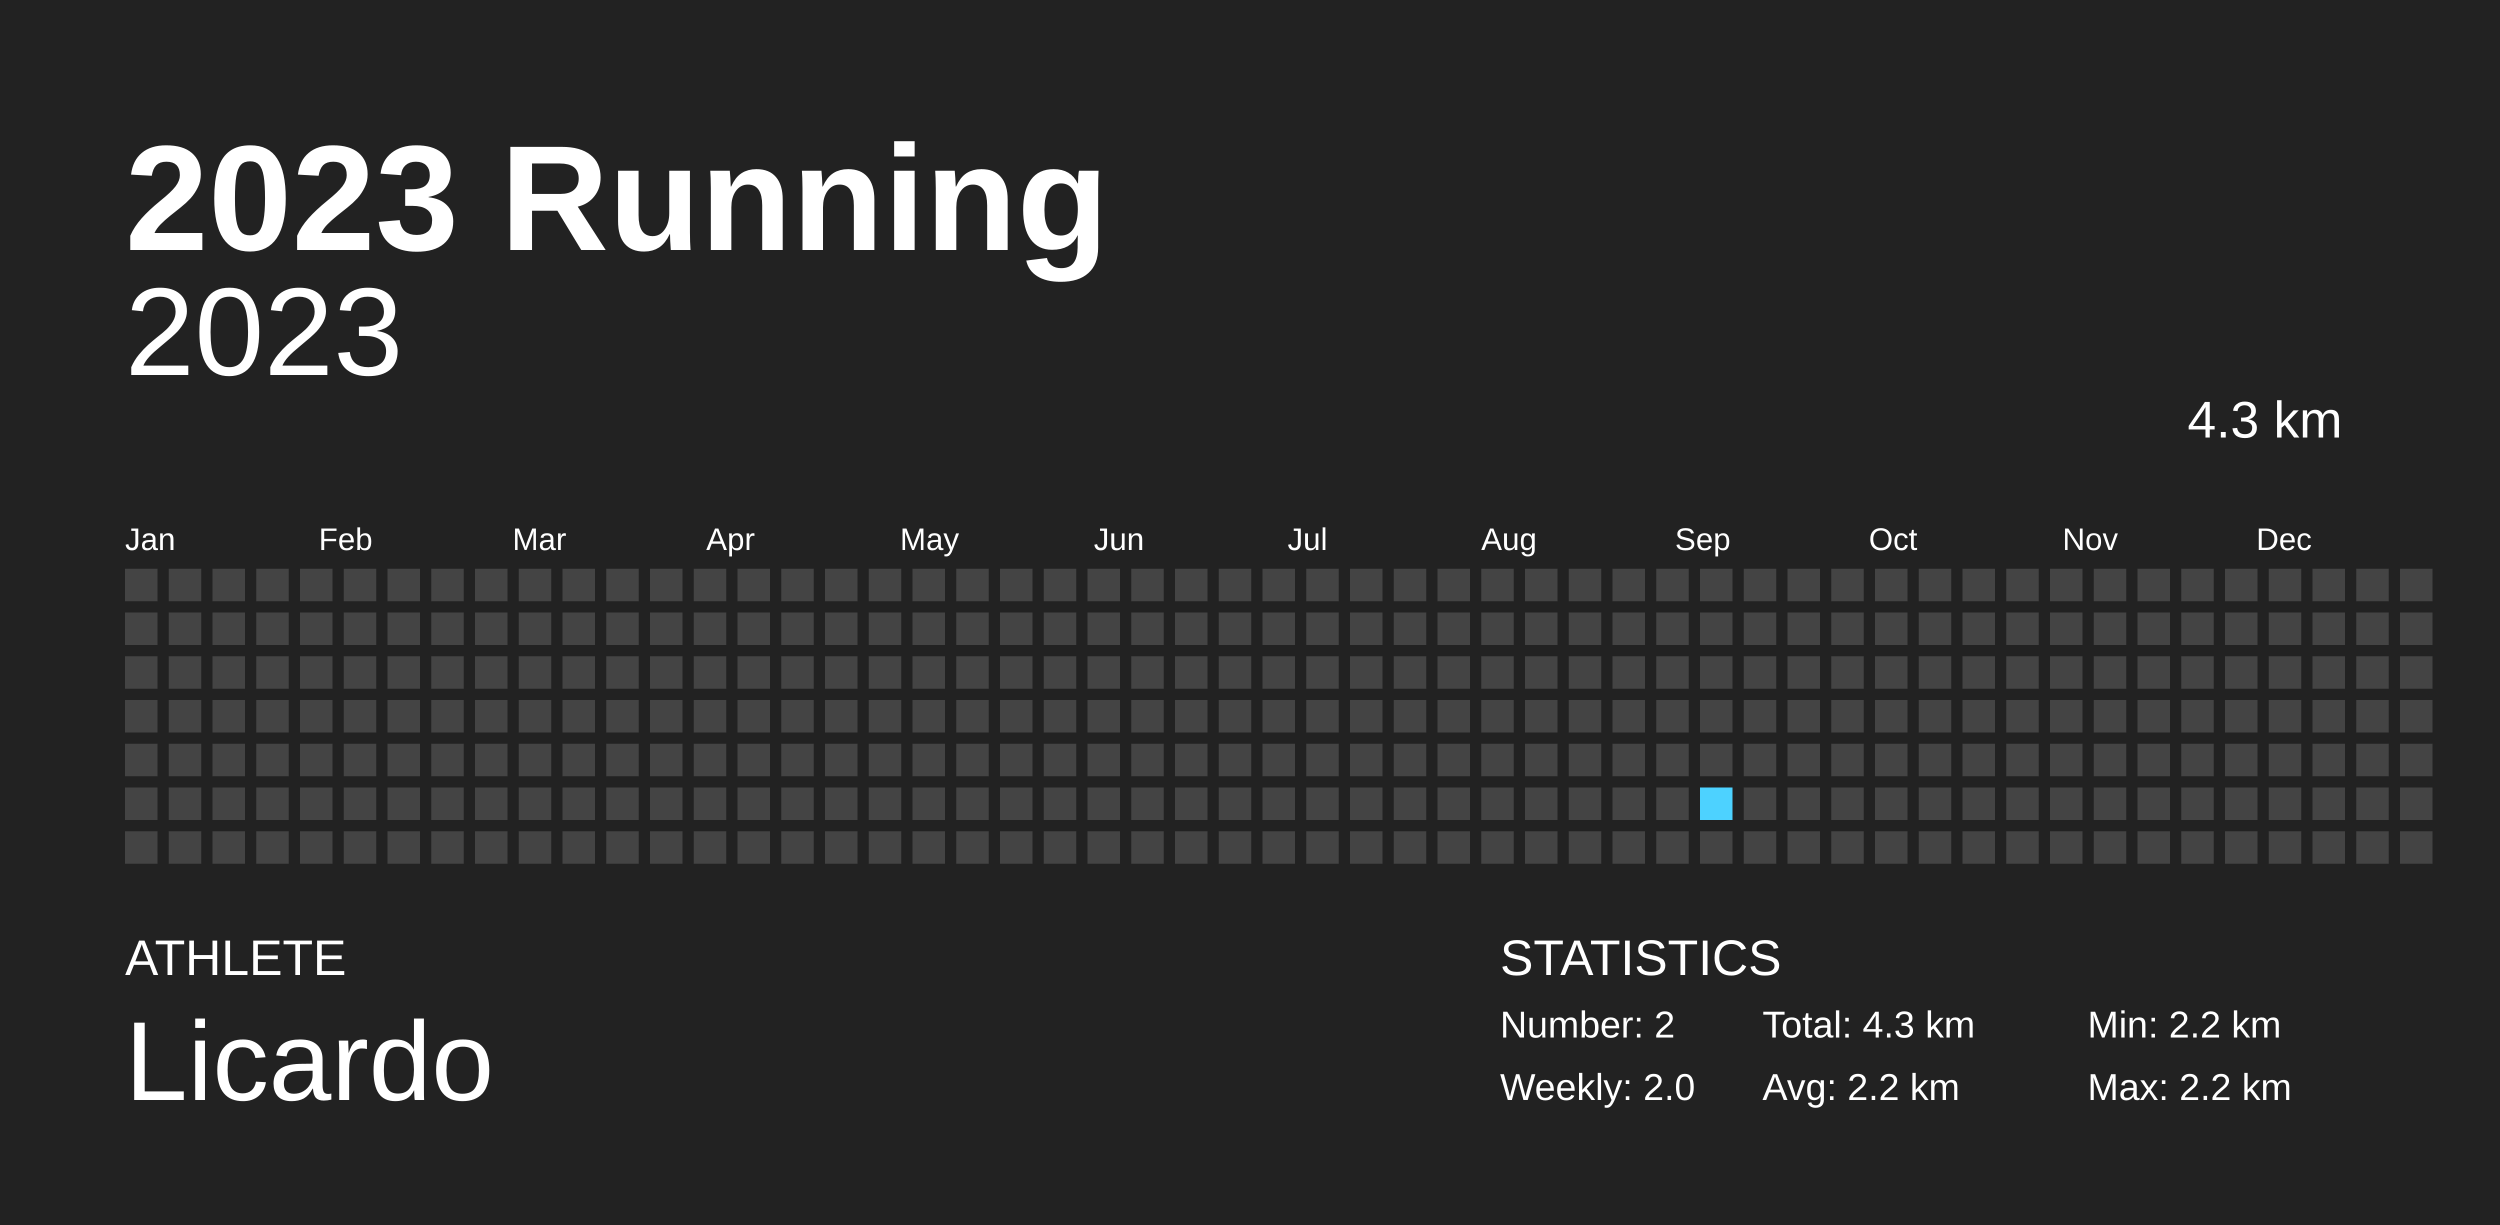
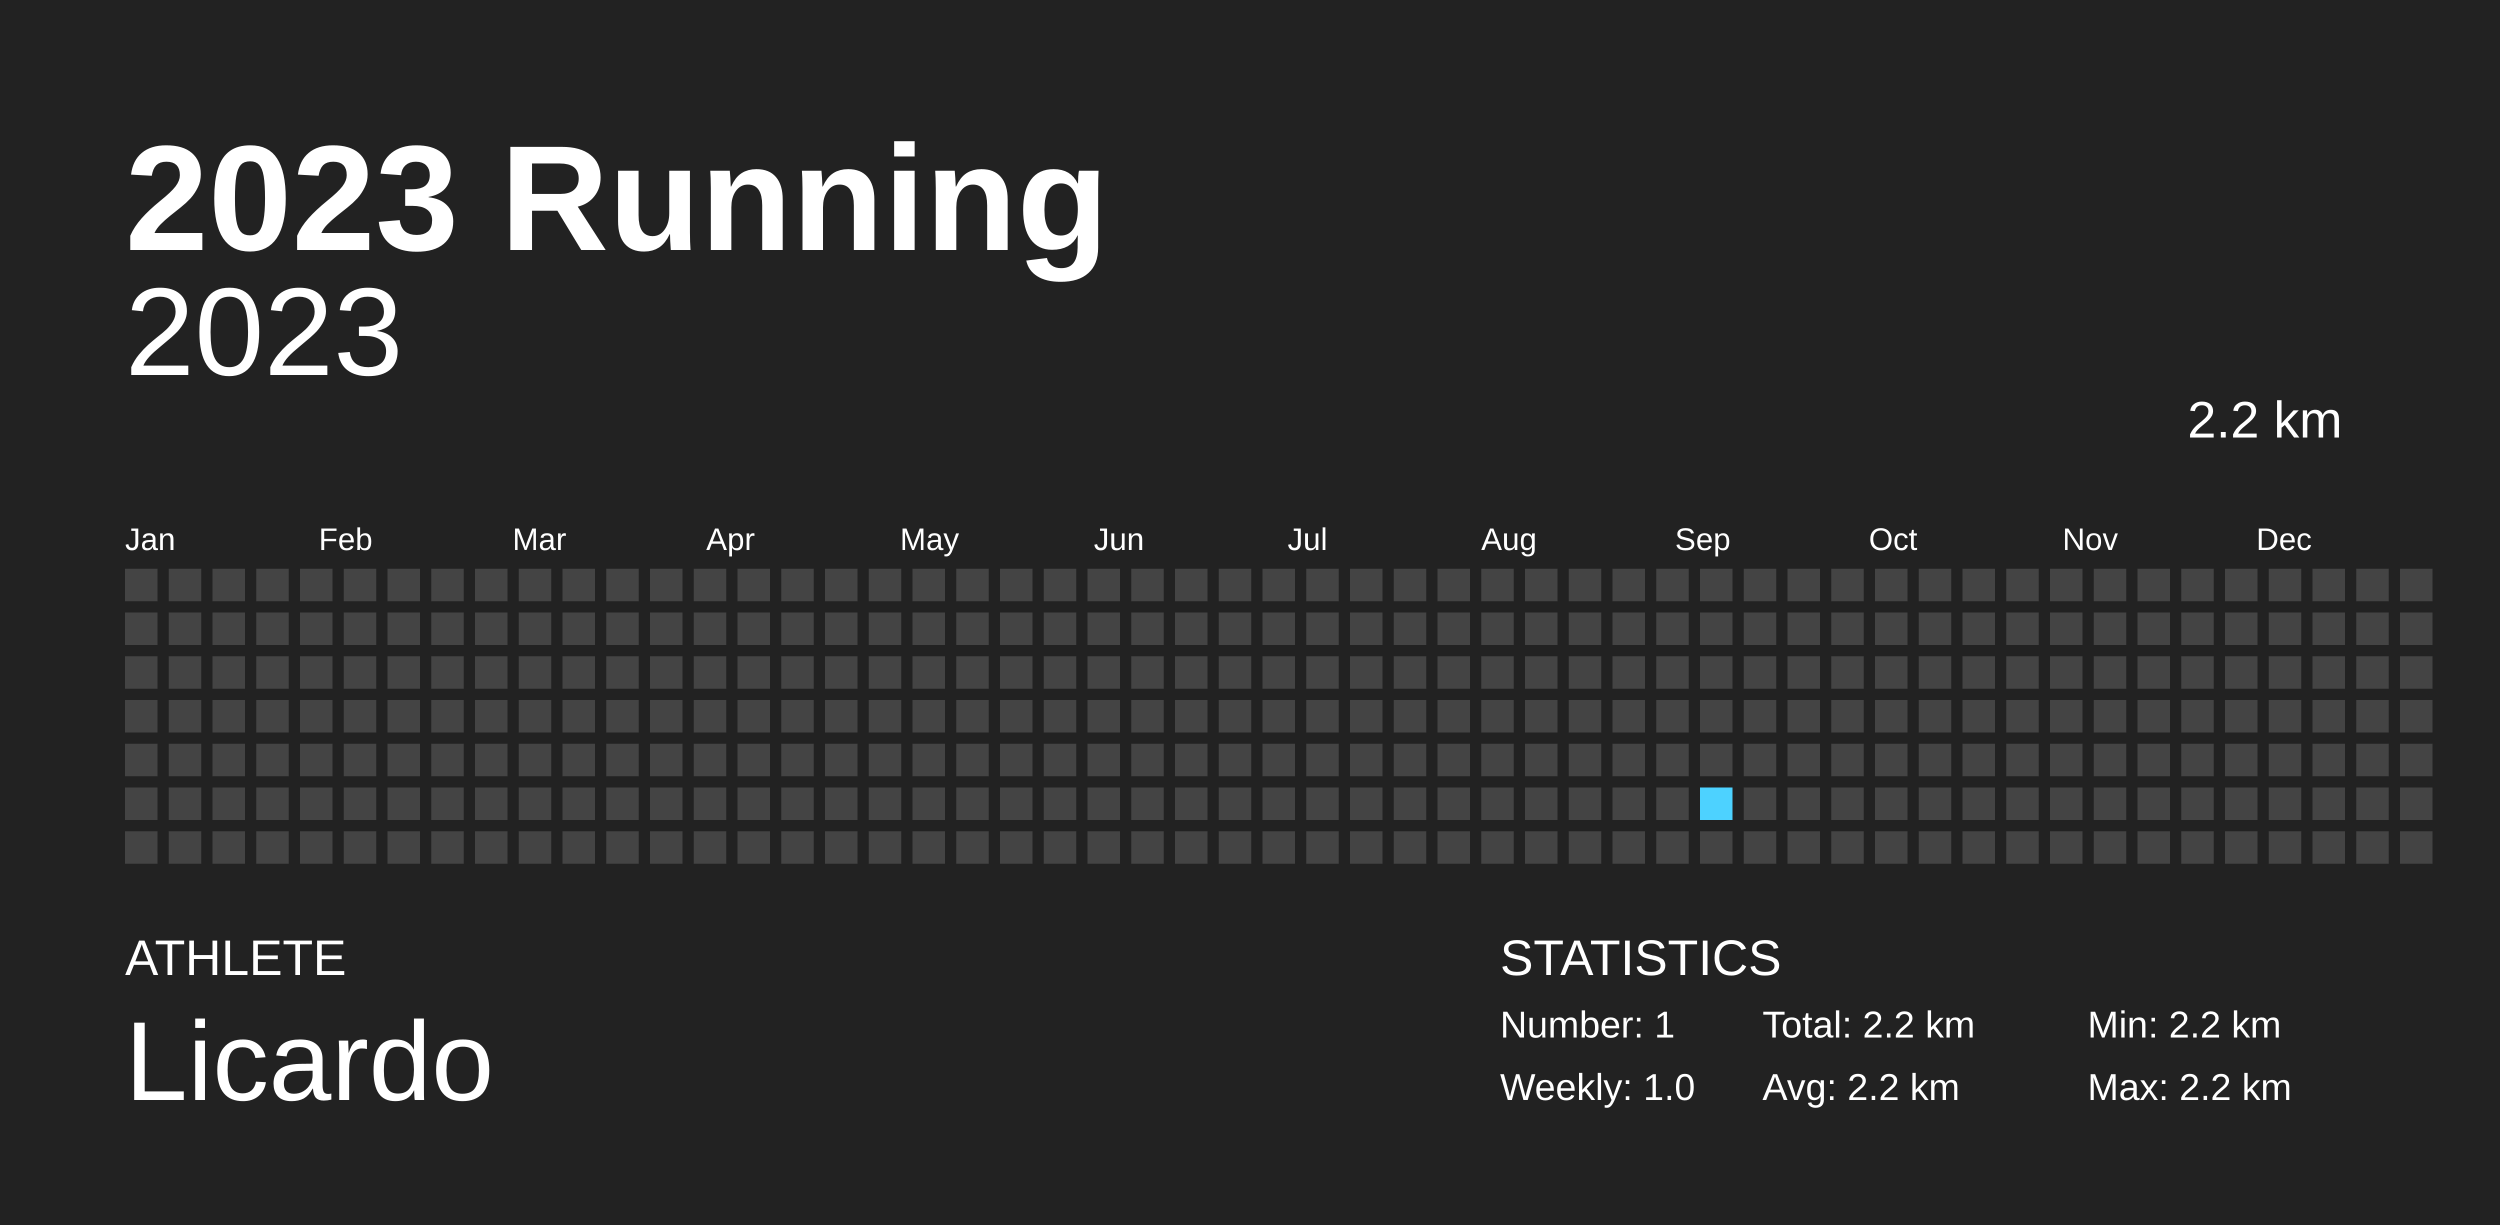
<svg xmlns="http://www.w3.org/2000/svg" baseProfile="full" height="98mm" version="1.1" viewBox="0,0,200,98" width="200mm">
  <defs />
  <rect fill="#222222" height="98" width="200" x="0" y="0" />
  <text fill="#FFFFFF" style="font-size:12px; font-family:Arial; font-weight:bold;" x="10" y="20">2023 Running</text>
  <text fill="#FFFFFF" style="font-size:4px; font-family:Arial" x="10" y="78">ATHLETE</text>
  <text fill="#FFFFFF" style="font-size:9px; font-family:Arial" x="10" y="88">Licardo</text>
  <text fill="#FFFFFF" style="font-size:4px; font-family:Arial" x="120" y="78">STATISTICS</text>
-   <text fill="#FFFFFF" style="font-size:3px; font-family:Arial" x="120" y="83">Number: 2</text>
-   <text fill="#FFFFFF" style="font-size:3px; font-family:Arial" x="120" y="88">Weekly: 2.0</text>
-   <text fill="#FFFFFF" style="font-size:3px; font-family:Arial" x="141" y="83">Total: 4.3 km</text>
+   <text fill="#FFFFFF" style="font-size:3px; font-family:Arial" x="120" y="83">Number: 1</text>
+   <text fill="#FFFFFF" style="font-size:3px; font-family:Arial" x="120" y="88">Weekly: 1.0</text>
+   <text fill="#FFFFFF" style="font-size:3px; font-family:Arial" x="141" y="83">Total: 2.2 km</text>
  <text fill="#FFFFFF" style="font-size:3px; font-family:Arial" x="141" y="88">Avg: 2.2 km</text>
  <text fill="#FFFFFF" style="font-size:3px; font-family:Arial" x="167" y="83">Min: 2.2 km</text>
  <text fill="#FFFFFF" style="font-size:3px; font-family:Arial" x="167" y="88">Max: 2.2 km</text>
  <text alignment-baseline="hanging" fill="#FFFFFF" style="font-size:10.0px; font-family:Arial;" x="10" y="30">2023</text>
-   <text alignment-baseline="hanging" fill="#FFFFFF" style="font-size:4.125px; font-family:Arial;" x="175" y="35">4.3 km</text>
+   <text alignment-baseline="hanging" fill="#FFFFFF" style="font-size:4.125px; font-family:Arial;" x="175" y="35">2.2 km</text>
  <text fill="#FFFFFF" style="font-size:2.5px; font-family:Arial" x="10.0" y="44">Jan</text>
  <text fill="#FFFFFF" style="font-size:2.5px; font-family:Arial" x="25.5" y="44">Feb</text>
  <text fill="#FFFFFF" style="font-size:2.5px; font-family:Arial" x="41.0" y="44">Mar</text>
  <text fill="#FFFFFF" style="font-size:2.5px; font-family:Arial" x="56.5" y="44">Apr</text>
  <text fill="#FFFFFF" style="font-size:2.5px; font-family:Arial" x="72.0" y="44">May</text>
  <text fill="#FFFFFF" style="font-size:2.5px; font-family:Arial" x="87.5" y="44">Jun</text>
  <text fill="#FFFFFF" style="font-size:2.5px; font-family:Arial" x="103.0" y="44">Jul</text>
  <text fill="#FFFFFF" style="font-size:2.5px; font-family:Arial" x="118.5" y="44">Aug</text>
  <text fill="#FFFFFF" style="font-size:2.5px; font-family:Arial" x="134.0" y="44">Sep</text>
  <text fill="#FFFFFF" style="font-size:2.5px; font-family:Arial" x="149.5" y="44">Oct</text>
  <text fill="#FFFFFF" style="font-size:2.5px; font-family:Arial" x="165.0" y="44">Nov</text>
  <text fill="#FFFFFF" style="font-size:2.5px; font-family:Arial" x="180.5" y="44">Dec</text>
  <rect fill="#444444" height="2.6" width="2.6" x="10.0" y="45.5" />
  <rect fill="#444444" height="2.6" width="2.6" x="10.0" y="49.0" />
  <rect fill="#444444" height="2.6" width="2.6" x="10.0" y="52.5" />
  <rect fill="#444444" height="2.6" width="2.6" x="10.0" y="56.0" />
  <rect fill="#444444" height="2.6" width="2.6" x="10.0" y="59.5" />
  <rect fill="#444444" height="2.6" width="2.6" x="10.0" y="63.0" />
  <rect fill="#444444" height="2.6" width="2.6" x="10.0" y="66.5" />
  <rect fill="#444444" height="2.6" width="2.6" x="13.5" y="45.5" />
  <rect fill="#444444" height="2.6" width="2.6" x="13.5" y="49.0" />
  <rect fill="#444444" height="2.6" width="2.6" x="13.5" y="52.5" />
  <rect fill="#444444" height="2.6" width="2.6" x="13.5" y="56.0" />
  <rect fill="#444444" height="2.6" width="2.6" x="13.5" y="59.5" />
  <rect fill="#444444" height="2.6" width="2.6" x="13.5" y="63.0" />
  <rect fill="#444444" height="2.6" width="2.6" x="13.5" y="66.5" />
  <rect fill="#444444" height="2.6" width="2.6" x="17.0" y="45.5" />
  <rect fill="#444444" height="2.6" width="2.6" x="17.0" y="49.0" />
  <rect fill="#444444" height="2.6" width="2.6" x="17.0" y="52.5" />
  <rect fill="#444444" height="2.6" width="2.6" x="17.0" y="56.0" />
  <rect fill="#444444" height="2.6" width="2.6" x="17.0" y="59.5" />
  <rect fill="#444444" height="2.6" width="2.6" x="17.0" y="63.0" />
  <rect fill="#444444" height="2.6" width="2.6" x="17.0" y="66.5" />
  <rect fill="#444444" height="2.6" width="2.6" x="20.5" y="45.5" />
  <rect fill="#444444" height="2.6" width="2.6" x="20.5" y="49.0" />
  <rect fill="#444444" height="2.6" width="2.6" x="20.5" y="52.5" />
  <rect fill="#444444" height="2.6" width="2.6" x="20.5" y="56.0" />
  <rect fill="#444444" height="2.6" width="2.6" x="20.5" y="59.5" />
  <rect fill="#444444" height="2.6" width="2.6" x="20.5" y="63.0" />
  <rect fill="#444444" height="2.6" width="2.6" x="20.5" y="66.5" />
  <rect fill="#444444" height="2.6" width="2.6" x="24.0" y="45.5" />
  <rect fill="#444444" height="2.6" width="2.6" x="24.0" y="49.0" />
  <rect fill="#444444" height="2.6" width="2.6" x="24.0" y="52.5" />
  <rect fill="#444444" height="2.6" width="2.6" x="24.0" y="56.0" />
  <rect fill="#444444" height="2.6" width="2.6" x="24.0" y="59.5" />
  <rect fill="#444444" height="2.6" width="2.6" x="24.0" y="63.0" />
  <rect fill="#444444" height="2.6" width="2.6" x="24.0" y="66.5" />
  <rect fill="#444444" height="2.6" width="2.6" x="27.5" y="45.5" />
  <rect fill="#444444" height="2.6" width="2.6" x="27.5" y="49.0" />
  <rect fill="#444444" height="2.6" width="2.6" x="27.5" y="52.5" />
  <rect fill="#444444" height="2.6" width="2.6" x="27.5" y="56.0" />
  <rect fill="#444444" height="2.6" width="2.6" x="27.5" y="59.5" />
  <rect fill="#444444" height="2.6" width="2.6" x="27.5" y="63.0" />
  <rect fill="#444444" height="2.6" width="2.6" x="27.5" y="66.5" />
  <rect fill="#444444" height="2.6" width="2.6" x="31.0" y="45.5" />
  <rect fill="#444444" height="2.6" width="2.6" x="31.0" y="49.0" />
  <rect fill="#444444" height="2.6" width="2.6" x="31.0" y="52.5" />
  <rect fill="#444444" height="2.6" width="2.6" x="31.0" y="56.0" />
  <rect fill="#444444" height="2.6" width="2.6" x="31.0" y="59.5" />
  <rect fill="#444444" height="2.6" width="2.6" x="31.0" y="63.0" />
  <rect fill="#444444" height="2.6" width="2.6" x="31.0" y="66.5" />
  <rect fill="#444444" height="2.6" width="2.6" x="34.5" y="45.5" />
  <rect fill="#444444" height="2.6" width="2.6" x="34.5" y="49.0" />
  <rect fill="#444444" height="2.6" width="2.6" x="34.5" y="52.5" />
  <rect fill="#444444" height="2.6" width="2.6" x="34.5" y="56.0" />
  <rect fill="#444444" height="2.6" width="2.6" x="34.5" y="59.5" />
  <rect fill="#444444" height="2.6" width="2.6" x="34.5" y="63.0" />
  <rect fill="#444444" height="2.6" width="2.6" x="34.5" y="66.5" />
  <rect fill="#444444" height="2.6" width="2.6" x="38.0" y="45.5" />
  <rect fill="#444444" height="2.6" width="2.6" x="38.0" y="49.0" />
  <rect fill="#444444" height="2.6" width="2.6" x="38.0" y="52.5" />
  <rect fill="#444444" height="2.6" width="2.6" x="38.0" y="56.0" />
  <rect fill="#444444" height="2.6" width="2.6" x="38.0" y="59.5" />
  <rect fill="#444444" height="2.6" width="2.6" x="38.0" y="63.0" />
  <rect fill="#444444" height="2.6" width="2.6" x="38.0" y="66.5" />
  <rect fill="#444444" height="2.6" width="2.6" x="41.5" y="45.5" />
  <rect fill="#444444" height="2.6" width="2.6" x="41.5" y="49.0" />
  <rect fill="#444444" height="2.6" width="2.6" x="41.5" y="52.5" />
  <rect fill="#444444" height="2.6" width="2.6" x="41.5" y="56.0" />
  <rect fill="#444444" height="2.6" width="2.6" x="41.5" y="59.5" />
  <rect fill="#444444" height="2.6" width="2.6" x="41.5" y="63.0" />
  <rect fill="#444444" height="2.6" width="2.6" x="41.5" y="66.5" />
  <rect fill="#444444" height="2.6" width="2.6" x="45.0" y="45.5" />
  <rect fill="#444444" height="2.6" width="2.6" x="45.0" y="49.0" />
  <rect fill="#444444" height="2.6" width="2.6" x="45.0" y="52.5" />
  <rect fill="#444444" height="2.6" width="2.6" x="45.0" y="56.0" />
  <rect fill="#444444" height="2.6" width="2.6" x="45.0" y="59.5" />
  <rect fill="#444444" height="2.6" width="2.6" x="45.0" y="63.0" />
  <rect fill="#444444" height="2.6" width="2.6" x="45.0" y="66.5" />
  <rect fill="#444444" height="2.6" width="2.6" x="48.5" y="45.5" />
  <rect fill="#444444" height="2.6" width="2.6" x="48.5" y="49.0" />
  <rect fill="#444444" height="2.6" width="2.6" x="48.5" y="52.5" />
  <rect fill="#444444" height="2.6" width="2.6" x="48.5" y="56.0" />
  <rect fill="#444444" height="2.6" width="2.6" x="48.5" y="59.5" />
  <rect fill="#444444" height="2.6" width="2.6" x="48.5" y="63.0" />
  <rect fill="#444444" height="2.6" width="2.6" x="48.5" y="66.5" />
  <rect fill="#444444" height="2.6" width="2.6" x="52.0" y="45.5" />
  <rect fill="#444444" height="2.6" width="2.6" x="52.0" y="49.0" />
  <rect fill="#444444" height="2.6" width="2.6" x="52.0" y="52.5" />
  <rect fill="#444444" height="2.6" width="2.6" x="52.0" y="56.0" />
  <rect fill="#444444" height="2.6" width="2.6" x="52.0" y="59.5" />
  <rect fill="#444444" height="2.6" width="2.6" x="52.0" y="63.0" />
  <rect fill="#444444" height="2.6" width="2.6" x="52.0" y="66.5" />
  <rect fill="#444444" height="2.6" width="2.6" x="55.5" y="45.5" />
  <rect fill="#444444" height="2.6" width="2.6" x="55.5" y="49.0" />
  <rect fill="#444444" height="2.6" width="2.6" x="55.5" y="52.5" />
  <rect fill="#444444" height="2.6" width="2.6" x="55.5" y="56.0" />
  <rect fill="#444444" height="2.6" width="2.6" x="55.5" y="59.5" />
  <rect fill="#444444" height="2.6" width="2.6" x="55.5" y="63.0" />
  <rect fill="#444444" height="2.6" width="2.6" x="55.5" y="66.5" />
  <rect fill="#444444" height="2.6" width="2.6" x="59.0" y="45.5" />
  <rect fill="#444444" height="2.6" width="2.6" x="59.0" y="49.0" />
  <rect fill="#444444" height="2.6" width="2.6" x="59.0" y="52.5" />
  <rect fill="#444444" height="2.6" width="2.6" x="59.0" y="56.0" />
  <rect fill="#444444" height="2.6" width="2.6" x="59.0" y="59.5" />
  <rect fill="#444444" height="2.6" width="2.6" x="59.0" y="63.0" />
  <rect fill="#444444" height="2.6" width="2.6" x="59.0" y="66.5" />
  <rect fill="#444444" height="2.6" width="2.6" x="62.5" y="45.5" />
  <rect fill="#444444" height="2.6" width="2.6" x="62.5" y="49.0" />
  <rect fill="#444444" height="2.6" width="2.6" x="62.5" y="52.5" />
  <rect fill="#444444" height="2.6" width="2.6" x="62.5" y="56.0" />
  <rect fill="#444444" height="2.6" width="2.6" x="62.5" y="59.5" />
  <rect fill="#444444" height="2.6" width="2.6" x="62.5" y="63.0" />
  <rect fill="#444444" height="2.6" width="2.6" x="62.5" y="66.5" />
  <rect fill="#444444" height="2.6" width="2.6" x="66.0" y="45.5" />
  <rect fill="#444444" height="2.6" width="2.6" x="66.0" y="49.0" />
  <rect fill="#444444" height="2.6" width="2.6" x="66.0" y="52.5" />
  <rect fill="#444444" height="2.6" width="2.6" x="66.0" y="56.0" />
  <rect fill="#444444" height="2.6" width="2.6" x="66.0" y="59.5" />
  <rect fill="#444444" height="2.6" width="2.6" x="66.0" y="63.0" />
  <rect fill="#444444" height="2.6" width="2.6" x="66.0" y="66.5" />
  <rect fill="#444444" height="2.6" width="2.6" x="69.5" y="45.5" />
  <rect fill="#444444" height="2.6" width="2.6" x="69.5" y="49.0" />
  <rect fill="#444444" height="2.6" width="2.6" x="69.5" y="52.5" />
  <rect fill="#444444" height="2.6" width="2.6" x="69.5" y="56.0" />
  <rect fill="#444444" height="2.6" width="2.6" x="69.5" y="59.5" />
  <rect fill="#444444" height="2.6" width="2.6" x="69.5" y="63.0" />
  <rect fill="#444444" height="2.6" width="2.6" x="69.5" y="66.5" />
  <rect fill="#444444" height="2.6" width="2.6" x="73.0" y="45.5" />
  <rect fill="#444444" height="2.6" width="2.6" x="73.0" y="49.0" />
  <rect fill="#444444" height="2.6" width="2.6" x="73.0" y="52.5" />
  <rect fill="#444444" height="2.6" width="2.6" x="73.0" y="56.0" />
  <rect fill="#444444" height="2.6" width="2.6" x="73.0" y="59.5" />
  <rect fill="#444444" height="2.6" width="2.6" x="73.0" y="63.0" />
  <rect fill="#444444" height="2.6" width="2.6" x="73.0" y="66.5" />
  <rect fill="#444444" height="2.6" width="2.6" x="76.5" y="45.5" />
  <rect fill="#444444" height="2.6" width="2.6" x="76.5" y="49.0" />
  <rect fill="#444444" height="2.6" width="2.6" x="76.5" y="52.5" />
  <rect fill="#444444" height="2.6" width="2.6" x="76.5" y="56.0" />
  <rect fill="#444444" height="2.6" width="2.6" x="76.5" y="59.5" />
  <rect fill="#444444" height="2.6" width="2.6" x="76.5" y="63.0" />
  <rect fill="#444444" height="2.6" width="2.6" x="76.5" y="66.5" />
  <rect fill="#444444" height="2.6" width="2.6" x="80.0" y="45.5" />
  <rect fill="#444444" height="2.6" width="2.6" x="80.0" y="49.0" />
  <rect fill="#444444" height="2.6" width="2.6" x="80.0" y="52.5" />
  <rect fill="#444444" height="2.6" width="2.6" x="80.0" y="56.0" />
  <rect fill="#444444" height="2.6" width="2.6" x="80.0" y="59.5" />
  <rect fill="#444444" height="2.6" width="2.6" x="80.0" y="63.0" />
  <rect fill="#444444" height="2.6" width="2.6" x="80.0" y="66.5" />
  <rect fill="#444444" height="2.6" width="2.6" x="83.5" y="45.5" />
  <rect fill="#444444" height="2.6" width="2.6" x="83.5" y="49.0" />
  <rect fill="#444444" height="2.6" width="2.6" x="83.5" y="52.5" />
  <rect fill="#444444" height="2.6" width="2.6" x="83.5" y="56.0" />
  <rect fill="#444444" height="2.6" width="2.6" x="83.5" y="59.5" />
  <rect fill="#444444" height="2.6" width="2.6" x="83.5" y="63.0" />
  <rect fill="#444444" height="2.6" width="2.6" x="83.5" y="66.5" />
  <rect fill="#444444" height="2.6" width="2.6" x="87.0" y="45.5" />
  <rect fill="#444444" height="2.6" width="2.6" x="87.0" y="49.0" />
  <rect fill="#444444" height="2.6" width="2.6" x="87.0" y="52.5" />
  <rect fill="#444444" height="2.6" width="2.6" x="87.0" y="56.0" />
  <rect fill="#444444" height="2.6" width="2.6" x="87.0" y="59.5" />
  <rect fill="#444444" height="2.6" width="2.6" x="87.0" y="63.0" />
  <rect fill="#444444" height="2.6" width="2.6" x="87.0" y="66.5" />
  <rect fill="#444444" height="2.6" width="2.6" x="90.5" y="45.5" />
  <rect fill="#444444" height="2.6" width="2.6" x="90.5" y="49.0" />
  <rect fill="#444444" height="2.6" width="2.6" x="90.5" y="52.5" />
  <rect fill="#444444" height="2.6" width="2.6" x="90.5" y="56.0" />
  <rect fill="#444444" height="2.6" width="2.6" x="90.5" y="59.5" />
  <rect fill="#444444" height="2.6" width="2.6" x="90.5" y="63.0" />
  <rect fill="#444444" height="2.6" width="2.6" x="90.5" y="66.5" />
  <rect fill="#444444" height="2.6" width="2.6" x="94.0" y="45.5" />
  <rect fill="#444444" height="2.6" width="2.6" x="94.0" y="49.0" />
  <rect fill="#444444" height="2.6" width="2.6" x="94.0" y="52.5" />
  <rect fill="#444444" height="2.6" width="2.6" x="94.0" y="56.0" />
  <rect fill="#444444" height="2.6" width="2.6" x="94.0" y="59.5" />
  <rect fill="#444444" height="2.6" width="2.6" x="94.0" y="63.0" />
  <rect fill="#444444" height="2.6" width="2.6" x="94.0" y="66.5" />
  <rect fill="#444444" height="2.6" width="2.6" x="97.5" y="45.5" />
  <rect fill="#444444" height="2.6" width="2.6" x="97.5" y="49.0" />
  <rect fill="#444444" height="2.6" width="2.6" x="97.5" y="52.5" />
  <rect fill="#444444" height="2.6" width="2.6" x="97.5" y="56.0" />
  <rect fill="#444444" height="2.6" width="2.6" x="97.5" y="59.5" />
  <rect fill="#444444" height="2.6" width="2.6" x="97.5" y="63.0" />
  <rect fill="#444444" height="2.6" width="2.6" x="97.5" y="66.5" />
  <rect fill="#444444" height="2.6" width="2.6" x="101.0" y="45.5" />
  <rect fill="#444444" height="2.6" width="2.6" x="101.0" y="49.0" />
  <rect fill="#444444" height="2.6" width="2.6" x="101.0" y="52.5" />
  <rect fill="#444444" height="2.6" width="2.6" x="101.0" y="56.0" />
  <rect fill="#444444" height="2.6" width="2.6" x="101.0" y="59.5" />
  <rect fill="#444444" height="2.6" width="2.6" x="101.0" y="63.0" />
  <rect fill="#444444" height="2.6" width="2.6" x="101.0" y="66.5" />
  <rect fill="#444444" height="2.6" width="2.6" x="104.5" y="45.5" />
  <rect fill="#444444" height="2.6" width="2.6" x="104.5" y="49.0" />
  <rect fill="#444444" height="2.6" width="2.6" x="104.5" y="52.5" />
  <rect fill="#444444" height="2.6" width="2.6" x="104.5" y="56.0" />
  <rect fill="#444444" height="2.6" width="2.6" x="104.5" y="59.5" />
  <rect fill="#444444" height="2.6" width="2.6" x="104.5" y="63.0" />
  <rect fill="#444444" height="2.6" width="2.6" x="104.5" y="66.5" />
  <rect fill="#444444" height="2.6" width="2.6" x="108.0" y="45.5" />
  <rect fill="#444444" height="2.6" width="2.6" x="108.0" y="49.0" />
  <rect fill="#444444" height="2.6" width="2.6" x="108.0" y="52.5" />
  <rect fill="#444444" height="2.6" width="2.6" x="108.0" y="56.0" />
  <rect fill="#444444" height="2.6" width="2.6" x="108.0" y="59.5" />
  <rect fill="#444444" height="2.6" width="2.6" x="108.0" y="63.0" />
  <rect fill="#444444" height="2.6" width="2.6" x="108.0" y="66.5" />
  <rect fill="#444444" height="2.6" width="2.6" x="111.5" y="45.5" />
  <rect fill="#444444" height="2.6" width="2.6" x="111.5" y="49.0" />
  <rect fill="#444444" height="2.6" width="2.6" x="111.5" y="52.5" />
  <rect fill="#444444" height="2.6" width="2.6" x="111.5" y="56.0" />
  <rect fill="#444444" height="2.6" width="2.6" x="111.5" y="59.5" />
  <rect fill="#444444" height="2.6" width="2.6" x="111.5" y="63.0" />
  <rect fill="#444444" height="2.6" width="2.6" x="111.5" y="66.5" />
  <rect fill="#444444" height="2.6" width="2.6" x="115.0" y="45.5" />
  <rect fill="#444444" height="2.6" width="2.6" x="115.0" y="49.0" />
  <rect fill="#444444" height="2.6" width="2.6" x="115.0" y="52.5" />
  <rect fill="#444444" height="2.6" width="2.6" x="115.0" y="56.0" />
  <rect fill="#444444" height="2.6" width="2.6" x="115.0" y="59.5" />
  <rect fill="#444444" height="2.6" width="2.6" x="115.0" y="63.0" />
  <rect fill="#444444" height="2.6" width="2.6" x="115.0" y="66.5" />
  <rect fill="#444444" height="2.6" width="2.6" x="118.5" y="45.5" />
  <rect fill="#444444" height="2.6" width="2.6" x="118.5" y="49.0" />
  <rect fill="#444444" height="2.6" width="2.6" x="118.5" y="52.5" />
  <rect fill="#444444" height="2.6" width="2.6" x="118.5" y="56.0" />
  <rect fill="#444444" height="2.6" width="2.6" x="118.5" y="59.5" />
  <rect fill="#444444" height="2.6" width="2.6" x="118.5" y="63.0" />
  <rect fill="#444444" height="2.6" width="2.6" x="118.5" y="66.5" />
  <rect fill="#444444" height="2.6" width="2.6" x="122.0" y="45.5" />
  <rect fill="#444444" height="2.6" width="2.6" x="122.0" y="49.0" />
  <rect fill="#444444" height="2.6" width="2.6" x="122.0" y="52.5" />
  <rect fill="#444444" height="2.6" width="2.6" x="122.0" y="56.0" />
  <rect fill="#444444" height="2.6" width="2.6" x="122.0" y="59.5" />
  <rect fill="#444444" height="2.6" width="2.6" x="122.0" y="63.0" />
  <rect fill="#444444" height="2.6" width="2.6" x="122.0" y="66.5" />
  <rect fill="#444444" height="2.6" width="2.6" x="125.5" y="45.5" />
  <rect fill="#444444" height="2.6" width="2.6" x="125.5" y="49.0" />
  <rect fill="#444444" height="2.6" width="2.6" x="125.5" y="52.5" />
  <rect fill="#444444" height="2.6" width="2.6" x="125.5" y="56.0" />
  <rect fill="#444444" height="2.6" width="2.6" x="125.5" y="59.5" />
  <rect fill="#444444" height="2.6" width="2.6" x="125.5" y="63.0" />
  <rect fill="#444444" height="2.6" width="2.6" x="125.5" y="66.5" />
  <rect fill="#444444" height="2.6" width="2.6" x="129.0" y="45.5" />
  <rect fill="#444444" height="2.6" width="2.6" x="129.0" y="49.0" />
  <rect fill="#444444" height="2.6" width="2.6" x="129.0" y="52.5" />
  <rect fill="#444444" height="2.6" width="2.6" x="129.0" y="56.0" />
  <rect fill="#444444" height="2.6" width="2.6" x="129.0" y="59.5" />
  <rect fill="#444444" height="2.6" width="2.6" x="129.0" y="63.0" />
  <rect fill="#444444" height="2.6" width="2.6" x="129.0" y="66.5" />
  <rect fill="#444444" height="2.6" width="2.6" x="132.5" y="45.5" />
  <rect fill="#444444" height="2.6" width="2.6" x="132.5" y="49.0" />
  <rect fill="#444444" height="2.6" width="2.6" x="132.5" y="52.5" />
  <rect fill="#444444" height="2.6" width="2.6" x="132.5" y="56.0" />
  <rect fill="#444444" height="2.6" width="2.6" x="132.5" y="59.5" />
  <rect fill="#444444" height="2.6" width="2.6" x="132.5" y="63.0" />
  <rect fill="#444444" height="2.6" width="2.6" x="132.5" y="66.5" />
  <rect fill="#444444" height="2.6" width="2.6" x="136.0" y="45.5" />
  <rect fill="#444444" height="2.6" width="2.6" x="136.0" y="49.0" />
  <rect fill="#444444" height="2.6" width="2.6" x="136.0" y="52.5" />
  <rect fill="#444444" height="2.6" width="2.6" x="136.0" y="56.0" />
  <rect fill="#444444" height="2.6" width="2.6" x="136.0" y="59.5" />
  <rect fill="#4DD2FF" height="2.6" width="2.6" x="136.0" y="63.0" />
  <rect fill="#444444" height="2.6" width="2.6" x="136.0" y="66.5" />
  <rect fill="#444444" height="2.6" width="2.6" x="139.5" y="45.5" />
  <rect fill="#444444" height="2.6" width="2.6" x="139.5" y="49.0" />
  <rect fill="#444444" height="2.6" width="2.6" x="139.5" y="52.5" />
  <rect fill="#444444" height="2.6" width="2.6" x="139.5" y="56.0" />
  <rect fill="#444444" height="2.6" width="2.6" x="139.5" y="59.5" />
  <rect fill="#444444" height="2.6" width="2.6" x="139.5" y="63.0" />
  <rect fill="#444444" height="2.6" width="2.6" x="139.5" y="66.5" />
  <rect fill="#444444" height="2.6" width="2.6" x="143.0" y="45.5" />
  <rect fill="#444444" height="2.6" width="2.6" x="143.0" y="49.0" />
  <rect fill="#444444" height="2.6" width="2.6" x="143.0" y="52.5" />
  <rect fill="#444444" height="2.6" width="2.6" x="143.0" y="56.0" />
  <rect fill="#444444" height="2.6" width="2.6" x="143.0" y="59.5" />
  <rect fill="#444444" height="2.6" width="2.6" x="143.0" y="63.0" />
  <rect fill="#444444" height="2.6" width="2.6" x="143.0" y="66.5" />
  <rect fill="#444444" height="2.6" width="2.6" x="146.5" y="45.5" />
  <rect fill="#444444" height="2.6" width="2.6" x="146.5" y="49.0" />
  <rect fill="#444444" height="2.6" width="2.6" x="146.5" y="52.5" />
  <rect fill="#444444" height="2.6" width="2.6" x="146.5" y="56.0" />
  <rect fill="#444444" height="2.6" width="2.6" x="146.5" y="59.5" />
  <rect fill="#444444" height="2.6" width="2.6" x="146.5" y="63.0" />
  <rect fill="#444444" height="2.6" width="2.6" x="146.5" y="66.5" />
  <rect fill="#444444" height="2.6" width="2.6" x="150.0" y="45.5" />
  <rect fill="#444444" height="2.6" width="2.6" x="150.0" y="49.0" />
  <rect fill="#444444" height="2.6" width="2.6" x="150.0" y="52.5" />
  <rect fill="#444444" height="2.6" width="2.6" x="150.0" y="56.0" />
  <rect fill="#444444" height="2.6" width="2.6" x="150.0" y="59.5" />
  <rect fill="#444444" height="2.6" width="2.6" x="150.0" y="63.0" />
  <rect fill="#444444" height="2.6" width="2.6" x="150.0" y="66.5" />
  <rect fill="#444444" height="2.6" width="2.6" x="153.5" y="45.5" />
  <rect fill="#444444" height="2.6" width="2.6" x="153.5" y="49.0" />
  <rect fill="#444444" height="2.6" width="2.6" x="153.5" y="52.5" />
  <rect fill="#444444" height="2.6" width="2.6" x="153.5" y="56.0" />
  <rect fill="#444444" height="2.6" width="2.6" x="153.5" y="59.5" />
  <rect fill="#444444" height="2.6" width="2.6" x="153.5" y="63.0" />
  <rect fill="#444444" height="2.6" width="2.6" x="153.5" y="66.5" />
  <rect fill="#444444" height="2.6" width="2.6" x="157.0" y="45.5" />
  <rect fill="#444444" height="2.6" width="2.6" x="157.0" y="49.0" />
  <rect fill="#444444" height="2.6" width="2.6" x="157.0" y="52.5" />
  <rect fill="#444444" height="2.6" width="2.6" x="157.0" y="56.0" />
  <rect fill="#444444" height="2.6" width="2.6" x="157.0" y="59.5" />
  <rect fill="#444444" height="2.6" width="2.6" x="157.0" y="63.0" />
  <rect fill="#444444" height="2.6" width="2.6" x="157.0" y="66.5" />
  <rect fill="#444444" height="2.6" width="2.6" x="160.5" y="45.5" />
  <rect fill="#444444" height="2.6" width="2.6" x="160.5" y="49.0" />
  <rect fill="#444444" height="2.6" width="2.6" x="160.5" y="52.5" />
  <rect fill="#444444" height="2.6" width="2.6" x="160.5" y="56.0" />
  <rect fill="#444444" height="2.6" width="2.6" x="160.5" y="59.5" />
  <rect fill="#444444" height="2.6" width="2.6" x="160.5" y="63.0" />
  <rect fill="#444444" height="2.6" width="2.6" x="160.5" y="66.5" />
  <rect fill="#444444" height="2.6" width="2.6" x="164.0" y="45.5" />
  <rect fill="#444444" height="2.6" width="2.6" x="164.0" y="49.0" />
  <rect fill="#444444" height="2.6" width="2.6" x="164.0" y="52.5" />
  <rect fill="#444444" height="2.6" width="2.6" x="164.0" y="56.0" />
  <rect fill="#444444" height="2.6" width="2.6" x="164.0" y="59.5" />
  <rect fill="#444444" height="2.6" width="2.6" x="164.0" y="63.0" />
  <rect fill="#444444" height="2.6" width="2.6" x="164.0" y="66.5" />
  <rect fill="#444444" height="2.6" width="2.6" x="167.5" y="45.5" />
  <rect fill="#444444" height="2.6" width="2.6" x="167.5" y="49.0" />
  <rect fill="#444444" height="2.6" width="2.6" x="167.5" y="52.5" />
  <rect fill="#444444" height="2.6" width="2.6" x="167.5" y="56.0" />
  <rect fill="#444444" height="2.6" width="2.6" x="167.5" y="59.5" />
  <rect fill="#444444" height="2.6" width="2.6" x="167.5" y="63.0" />
  <rect fill="#444444" height="2.6" width="2.6" x="167.5" y="66.5" />
  <rect fill="#444444" height="2.6" width="2.6" x="171.0" y="45.5" />
  <rect fill="#444444" height="2.6" width="2.6" x="171.0" y="49.0" />
  <rect fill="#444444" height="2.6" width="2.6" x="171.0" y="52.5" />
  <rect fill="#444444" height="2.6" width="2.6" x="171.0" y="56.0" />
  <rect fill="#444444" height="2.6" width="2.6" x="171.0" y="59.5" />
  <rect fill="#444444" height="2.6" width="2.6" x="171.0" y="63.0" />
  <rect fill="#444444" height="2.6" width="2.6" x="171.0" y="66.5" />
  <rect fill="#444444" height="2.6" width="2.6" x="174.5" y="45.5" />
  <rect fill="#444444" height="2.6" width="2.6" x="174.5" y="49.0" />
  <rect fill="#444444" height="2.6" width="2.6" x="174.5" y="52.5" />
  <rect fill="#444444" height="2.6" width="2.6" x="174.5" y="56.0" />
  <rect fill="#444444" height="2.6" width="2.6" x="174.5" y="59.5" />
  <rect fill="#444444" height="2.6" width="2.6" x="174.5" y="63.0" />
  <rect fill="#444444" height="2.6" width="2.6" x="174.5" y="66.5" />
  <rect fill="#444444" height="2.6" width="2.6" x="178.0" y="45.5" />
  <rect fill="#444444" height="2.6" width="2.6" x="178.0" y="49.0" />
  <rect fill="#444444" height="2.6" width="2.6" x="178.0" y="52.5" />
  <rect fill="#444444" height="2.6" width="2.6" x="178.0" y="56.0" />
  <rect fill="#444444" height="2.6" width="2.6" x="178.0" y="59.5" />
  <rect fill="#444444" height="2.6" width="2.6" x="178.0" y="63.0" />
  <rect fill="#444444" height="2.6" width="2.6" x="178.0" y="66.5" />
  <rect fill="#444444" height="2.6" width="2.6" x="181.5" y="45.5" />
  <rect fill="#444444" height="2.6" width="2.6" x="181.5" y="49.0" />
  <rect fill="#444444" height="2.6" width="2.6" x="181.5" y="52.5" />
  <rect fill="#444444" height="2.6" width="2.6" x="181.5" y="56.0" />
  <rect fill="#444444" height="2.6" width="2.6" x="181.5" y="59.5" />
  <rect fill="#444444" height="2.6" width="2.6" x="181.5" y="63.0" />
  <rect fill="#444444" height="2.6" width="2.6" x="181.5" y="66.5" />
  <rect fill="#444444" height="2.6" width="2.6" x="185.0" y="45.5" />
  <rect fill="#444444" height="2.6" width="2.6" x="185.0" y="49.0" />
  <rect fill="#444444" height="2.6" width="2.6" x="185.0" y="52.5" />
  <rect fill="#444444" height="2.6" width="2.6" x="185.0" y="56.0" />
  <rect fill="#444444" height="2.6" width="2.6" x="185.0" y="59.5" />
  <rect fill="#444444" height="2.6" width="2.6" x="185.0" y="63.0" />
  <rect fill="#444444" height="2.6" width="2.6" x="185.0" y="66.5" />
  <rect fill="#444444" height="2.6" width="2.6" x="188.5" y="45.5" />
  <rect fill="#444444" height="2.6" width="2.6" x="188.5" y="49.0" />
  <rect fill="#444444" height="2.6" width="2.6" x="188.5" y="52.5" />
  <rect fill="#444444" height="2.6" width="2.6" x="188.5" y="56.0" />
  <rect fill="#444444" height="2.6" width="2.6" x="188.5" y="59.5" />
  <rect fill="#444444" height="2.6" width="2.6" x="188.5" y="63.0" />
  <rect fill="#444444" height="2.6" width="2.6" x="188.5" y="66.5" />
  <rect fill="#444444" height="2.6" width="2.6" x="192.0" y="45.5" />
  <rect fill="#444444" height="2.6" width="2.6" x="192.0" y="49.0" />
  <rect fill="#444444" height="2.6" width="2.6" x="192.0" y="52.5" />
  <rect fill="#444444" height="2.6" width="2.6" x="192.0" y="56.0" />
  <rect fill="#444444" height="2.6" width="2.6" x="192.0" y="59.5" />
  <rect fill="#444444" height="2.6" width="2.6" x="192.0" y="63.0" />
  <rect fill="#444444" height="2.6" width="2.6" x="192.0" y="66.5" />
</svg>
